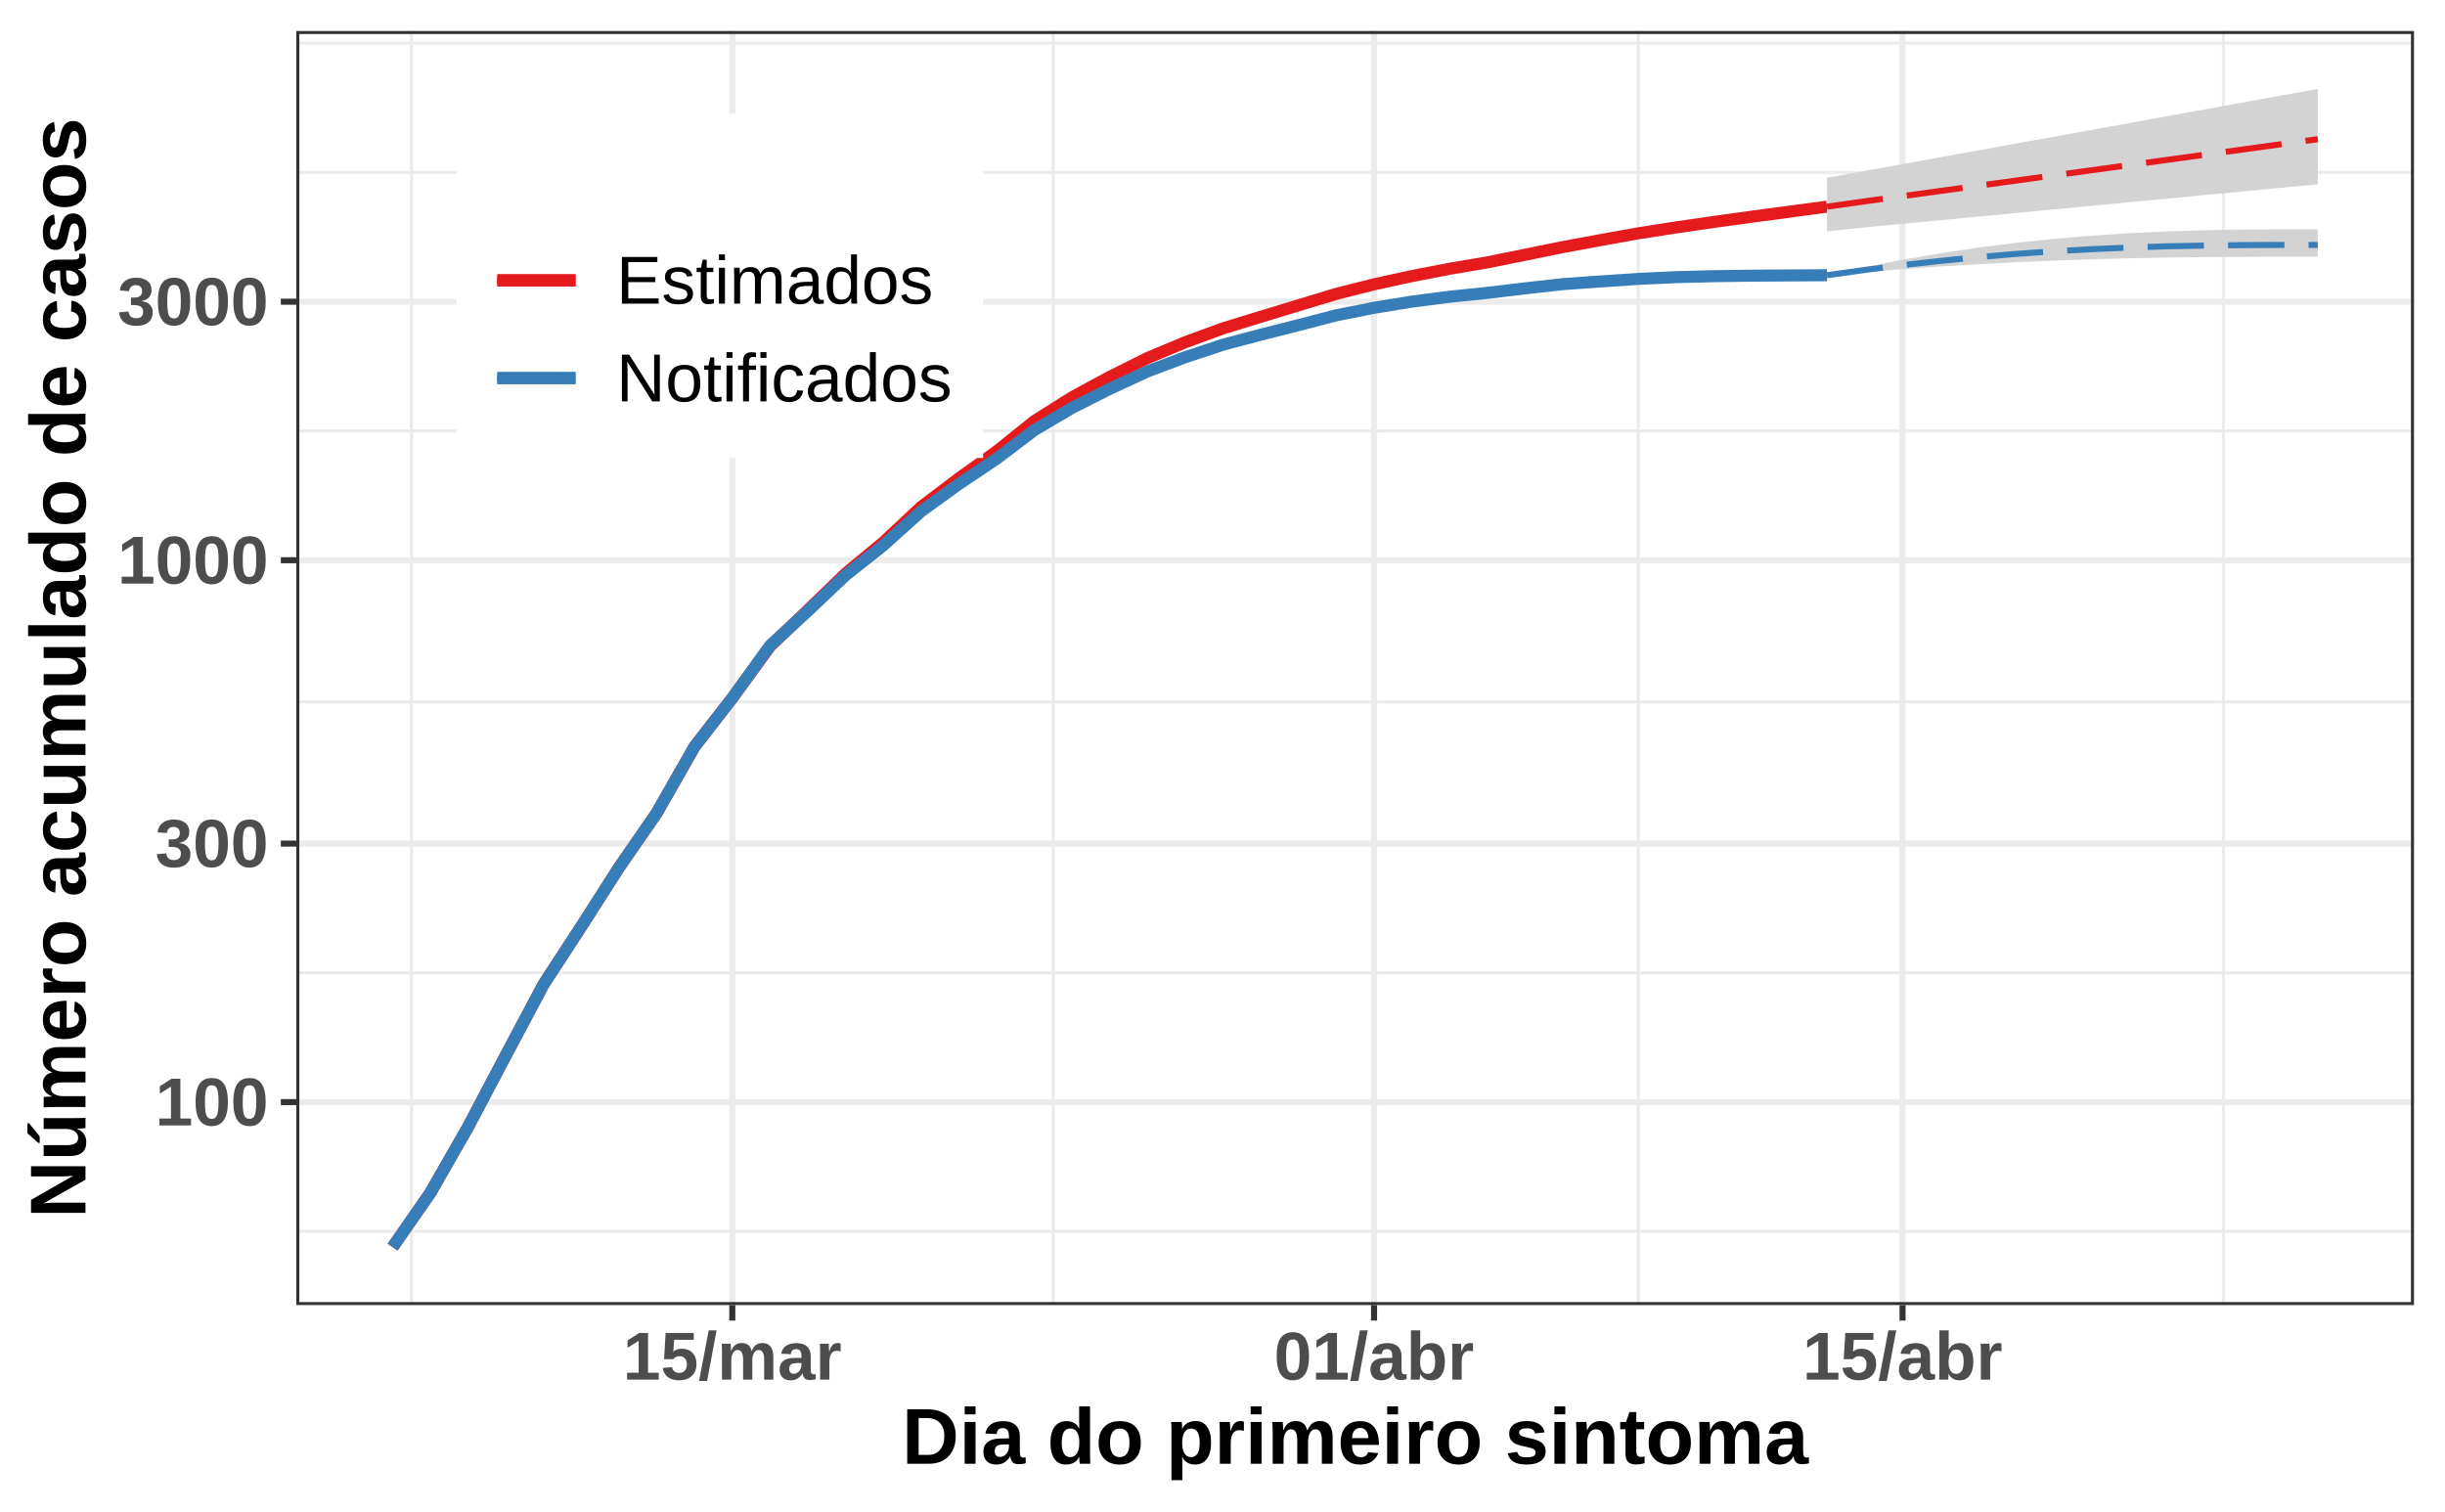
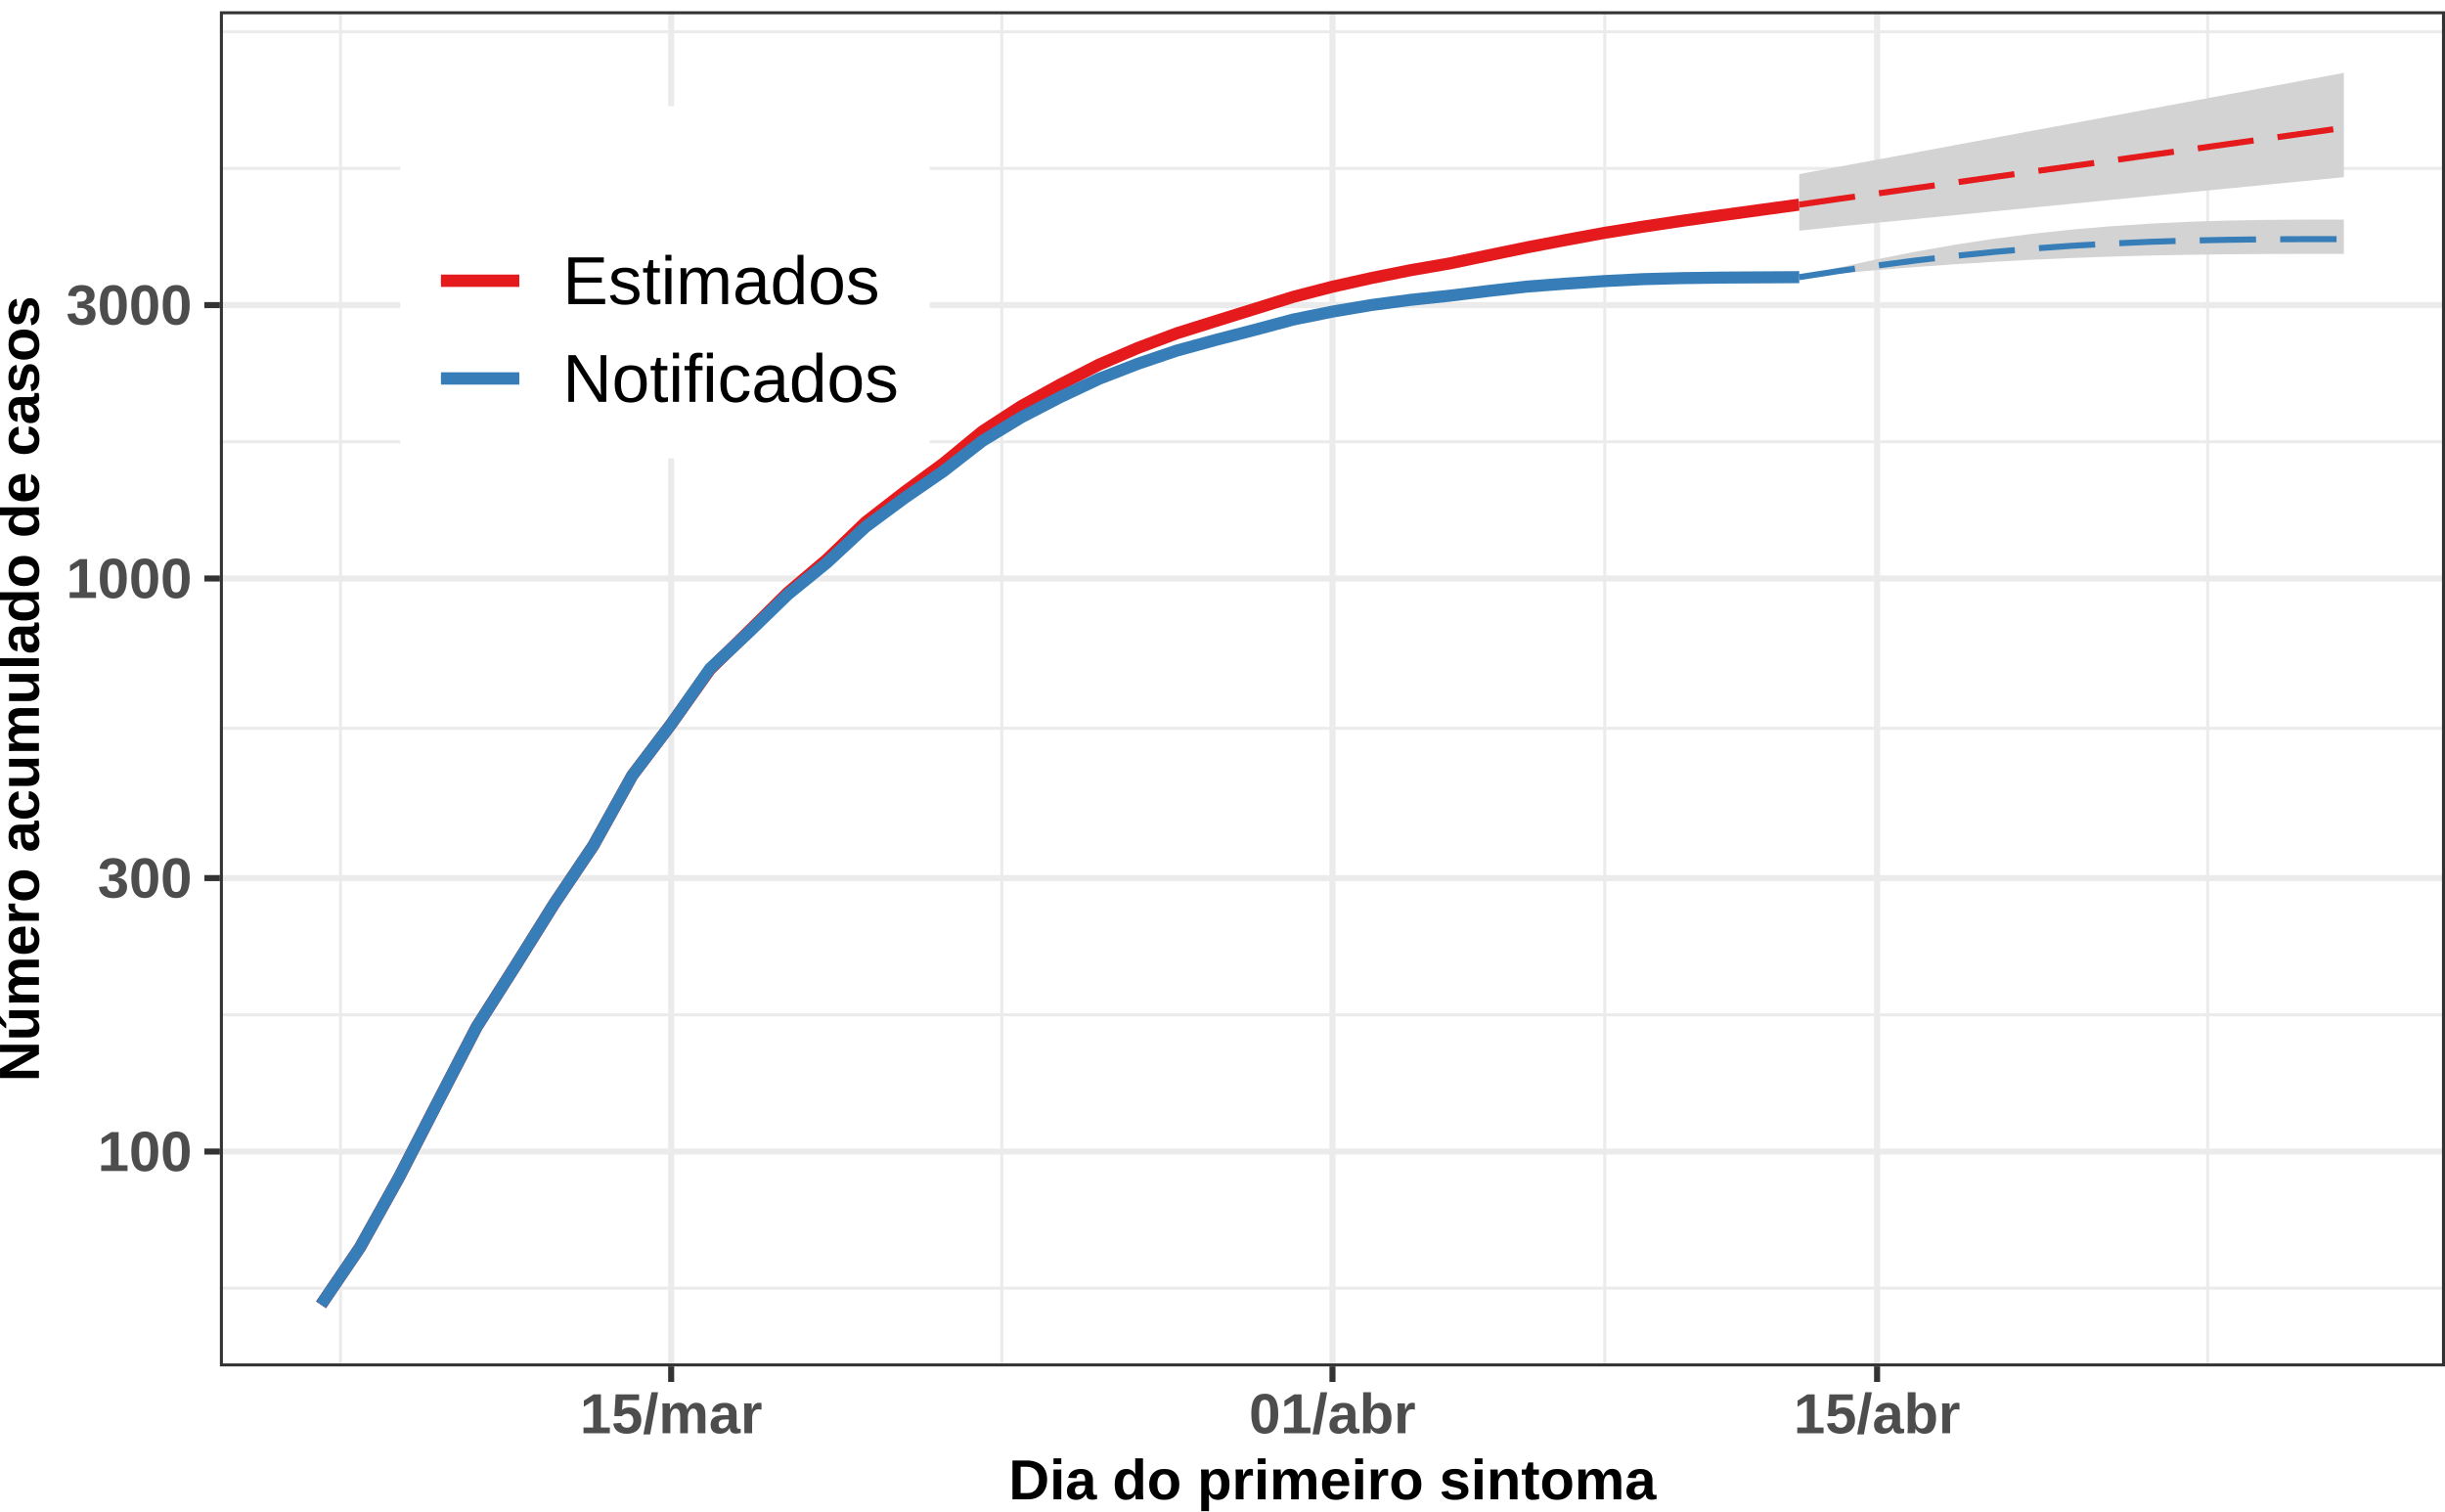
<svg xmlns="http://www.w3.org/2000/svg" viewBox="0 0 432.20 267.12">
  <defs>
    <style type="text/css">
    line, polyline, polygon, path, rect, circle {
      fill: none;
      stroke: #000000;
      stroke-linecap: round;
      stroke-linejoin: round;
      stroke-miterlimit: 10.00;
    }
  </style>
  </defs>
  <rect width="100%" height="100%" style="stroke: none; fill: #FFFFFF;" />
  <rect x="0.00" y="-0" width="432.20" height="267.12" style="stroke-width: 1.07; stroke: #FFFFFF; fill: #FFFFFF;" />
  <defs>
-     <clipPath id="cpNTIuMzh8NDI2LjcyfDIzMC42OXw1LjQ4">
-       <rect x="52.38" y="5.48" width="374.34" height="225.21" />
+     <clipPath id="cpMzguODd8NDMyLjIwfDI0MS41NHwxLjk5">
+       <rect x="38.87" y="1.99" width="393.33" height="239.55" />
    </clipPath>
  </defs>
-   <rect x="52.38" y="5.48" width="374.34" height="225.21" style="stroke-width: 1.07; stroke: none; fill: #FFFFFF;" clip-path="url(#cpNTIuMzh8NDI2LjcyfDIzMC42OXw1LjQ4)" />
-   <polyline points="52.38,217.67 426.72,217.67 " style="stroke-width: 0.53; stroke: #EBEBEB; stroke-linecap: butt;" clip-path="url(#cpNTIuMzh8NDI2LjcyfDIzMC42OXw1LjQ4)" />
-   <polyline points="52.38,171.97 426.72,171.97 " style="stroke-width: 0.53; stroke: #EBEBEB; stroke-linecap: butt;" clip-path="url(#cpNTIuMzh8NDI2LjcyfDIzMC42OXw1LjQ4)" />
-   <polyline points="52.38,124.07 426.72,124.07 " style="stroke-width: 0.53; stroke: #EBEBEB; stroke-linecap: butt;" clip-path="url(#cpNTIuMzh8NDI2LjcyfDIzMC42OXw1LjQ4)" />
-   <polyline points="52.38,76.18 426.72,76.18 " style="stroke-width: 0.53; stroke: #EBEBEB; stroke-linecap: butt;" clip-path="url(#cpNTIuMzh8NDI2LjcyfDIzMC42OXw1LjQ4)" />
-   <polyline points="52.38,30.48 426.72,30.48 " style="stroke-width: 0.53; stroke: #EBEBEB; stroke-linecap: butt;" clip-path="url(#cpNTIuMzh8NDI2LjcyfDIzMC42OXw1LjQ4)" />
-   <polyline points="52.38,7.63 426.72,7.63 " style="stroke-width: 0.53; stroke: #EBEBEB; stroke-linecap: butt;" clip-path="url(#cpNTIuMzh8NDI2LjcyfDIzMC42OXw1LjQ4)" />
-   <polyline points="72.73,230.69 72.73,5.48 " style="stroke-width: 0.53; stroke: #EBEBEB; stroke-linecap: butt;" clip-path="url(#cpNTIuMzh8NDI2LjcyfDIzMC42OXw1LjQ4)" />
-   <polyline points="186.17,230.69 186.17,5.48 " style="stroke-width: 0.53; stroke: #EBEBEB; stroke-linecap: butt;" clip-path="url(#cpNTIuMzh8NDI2LjcyfDIzMC42OXw1LjQ4)" />
-   <polyline points="289.60,230.69 289.60,5.48 " style="stroke-width: 0.53; stroke: #EBEBEB; stroke-linecap: butt;" clip-path="url(#cpNTIuMzh8NDI2LjcyfDIzMC42OXw1LjQ4)" />
-   <polyline points="393.02,230.69 393.02,5.48 " style="stroke-width: 0.53; stroke: #EBEBEB; stroke-linecap: butt;" clip-path="url(#cpNTIuMzh8NDI2LjcyfDIzMC42OXw1LjQ4)" />
-   <polyline points="52.38,194.82 426.72,194.82 " style="stroke-width: 1.07; stroke: #EBEBEB; stroke-linecap: butt;" clip-path="url(#cpNTIuMzh8NDI2LjcyfDIzMC42OXw1LjQ4)" />
-   <polyline points="52.38,149.12 426.72,149.12 " style="stroke-width: 1.07; stroke: #EBEBEB; stroke-linecap: butt;" clip-path="url(#cpNTIuMzh8NDI2LjcyfDIzMC42OXw1LjQ4)" />
-   <polyline points="52.38,99.03 426.72,99.03 " style="stroke-width: 1.07; stroke: #EBEBEB; stroke-linecap: butt;" clip-path="url(#cpNTIuMzh8NDI2LjcyfDIzMC42OXw1LjQ4)" />
-   <polyline points="52.38,53.33 426.72,53.33 " style="stroke-width: 1.07; stroke: #EBEBEB; stroke-linecap: butt;" clip-path="url(#cpNTIuMzh8NDI2LjcyfDIzMC42OXw1LjQ4)" />
-   <polyline points="129.45,230.69 129.45,5.48 " style="stroke-width: 1.07; stroke: #EBEBEB; stroke-linecap: butt;" clip-path="url(#cpNTIuMzh8NDI2LjcyfDIzMC42OXw1LjQ4)" />
-   <polyline points="242.89,230.69 242.89,5.48 " style="stroke-width: 1.07; stroke: #EBEBEB; stroke-linecap: butt;" clip-path="url(#cpNTIuMzh8NDI2LjcyfDIzMC42OXw1LjQ4)" />
-   <polyline points="336.31,230.69 336.31,5.48 " style="stroke-width: 1.07; stroke: #EBEBEB; stroke-linecap: butt;" clip-path="url(#cpNTIuMzh8NDI2LjcyfDIzMC42OXw1LjQ4)" />
-   <polyline points="69.40,220.45 76.07,210.86 82.74,199.20 89.42,186.54 96.09,173.99 102.76,163.76 109.43,153.34 116.11,143.67 122.78,131.97 129.45,123.38 136.13,114.23 142.80,107.85 149.47,101.39 156.14,95.87 162.82,89.62 169.49,84.56 176.16,79.79 182.83,74.44 189.51,70.22 196.18,66.61 202.85,63.28 209.52,60.49 216.20,58.04 222.87,55.99 229.54,53.97 236.22,51.94 242.89,50.26 249.56,48.80 256.23,47.51 262.91,46.38 269.58,45.03 276.25,43.68 282.92,42.44 289.60,41.24 296.27,40.20 302.94,39.23 309.62,38.31 316.29,37.42 322.96,36.53 " style="stroke-width: 2.13; stroke: #E41A1C; stroke-linecap: butt;" clip-path="url(#cpNTIuMzh8NDI2LjcyfDIzMC42OXw1LjQ4)" />
-   <polygon points="322.96,31.42 329.63,30.22 336.31,29.01 342.98,27.80 349.65,26.59 356.32,25.38 363.00,24.18 369.67,22.97 376.34,21.76 383.01,20.55 389.69,19.34 396.36,18.13 403.03,16.92 409.71,15.72 409.71,32.58 403.03,33.21 396.36,33.85 389.69,34.48 383.01,35.12 376.34,35.75 369.67,36.39 363.00,37.02 356.32,37.66 349.65,38.29 342.98,38.93 336.31,39.56 329.63,40.20 322.96,40.89 " style="stroke-width: 0.75; stroke: none; fill: #D3D3D3;" clip-path="url(#cpNTIuMzh8NDI2LjcyfDIzMC42OXw1LjQ4)" />
-   <polyline points="322.96,31.42 329.63,30.22 336.31,29.01 342.98,27.80 349.65,26.59 356.32,25.38 363.00,24.18 369.67,22.97 376.34,21.76 383.01,20.55 389.69,19.34 396.36,18.13 403.03,16.92 409.71,15.72 " style="stroke-width: 1.07; stroke: none;" clip-path="url(#cpNTIuMzh8NDI2LjcyfDIzMC42OXw1LjQ4)" />
-   <polyline points="409.71,32.58 403.03,33.21 396.36,33.85 389.69,34.48 383.01,35.12 376.34,35.75 369.67,36.39 363.00,37.02 356.32,37.66 349.65,38.29 342.98,38.93 336.31,39.56 329.63,40.20 322.96,40.89 " style="stroke-width: 1.07; stroke: none;" clip-path="url(#cpNTIuMzh8NDI2LjcyfDIzMC42OXw1LjQ4)" />
-   <polyline points="322.96,36.53 329.63,35.59 336.31,34.67 342.98,33.76 349.65,32.84 356.32,31.93 363.00,31.01 369.67,30.10 376.34,29.18 383.01,28.27 389.69,27.35 396.36,26.44 403.03,25.52 409.71,24.60 " style="stroke-width: 1.07; stroke: #E41A1C; stroke-dasharray: 9.96,4.27; stroke-linecap: butt;" clip-path="url(#cpNTIuMzh8NDI2LjcyfDIzMC42OXw1LjQ4)" />
-   <polyline points="69.40,220.45 76.07,210.86 82.74,199.20 89.42,186.54 96.09,173.99 102.76,163.76 109.43,153.34 116.11,143.67 122.78,131.97 129.45,123.38 136.13,114.11 142.80,108.00 149.47,101.69 156.14,96.41 162.82,90.39 169.49,85.57 176.16,81.10 182.83,76.04 189.51,72.09 196.18,68.73 202.85,65.65 209.52,63.14 216.20,60.93 222.87,59.16 229.54,57.47 236.22,55.73 242.89,54.41 249.56,53.32 256.23,52.45 262.91,51.77 269.58,50.97 276.25,50.23 282.92,49.75 289.60,49.30 296.27,48.99 302.94,48.82 309.62,48.73 316.29,48.69 322.96,48.65 " style="stroke-width: 2.13; stroke: #377EB8; stroke-linecap: butt;" clip-path="url(#cpNTIuMzh8NDI2LjcyfDIzMC42OXw1LjQ4)" />
-   <polygon points="322.96,48.65 329.63,47.22 336.31,45.92 342.98,44.77 349.65,43.77 356.32,42.92 363.00,42.22 369.67,41.66 376.34,41.22 383.01,40.91 389.69,40.70 396.36,40.58 403.03,40.54 409.71,40.54 409.71,45.38 403.03,45.38 396.36,45.40 389.69,45.45 383.01,45.53 376.34,45.66 369.67,45.84 363.00,46.07 356.32,46.35 349.65,46.70 342.98,47.11 336.31,47.57 329.63,48.09 322.96,48.65 " style="stroke-width: 0.75; stroke: none; fill: #D3D3D3;" clip-path="url(#cpNTIuMzh8NDI2LjcyfDIzMC42OXw1LjQ4)" />
-   <polyline points="322.96,48.65 329.63,47.22 336.31,45.92 342.98,44.77 349.65,43.77 356.32,42.92 363.00,42.22 369.67,41.66 376.34,41.22 383.01,40.91 389.69,40.70 396.36,40.58 403.03,40.54 409.71,40.54 " style="stroke-width: 1.07; stroke: none;" clip-path="url(#cpNTIuMzh8NDI2LjcyfDIzMC42OXw1LjQ4)" />
-   <polyline points="409.71,45.38 403.03,45.38 396.36,45.40 389.69,45.45 383.01,45.53 376.34,45.66 369.67,45.84 363.00,46.07 356.32,46.35 349.65,46.70 342.98,47.11 336.31,47.57 329.63,48.09 322.96,48.65 " style="stroke-width: 1.07; stroke: none;" clip-path="url(#cpNTIuMzh8NDI2LjcyfDIzMC42OXw1LjQ4)" />
-   <polyline points="322.96,48.65 329.63,47.72 336.31,46.87 342.98,46.12 349.65,45.45 356.32,44.89 363.00,44.42 369.67,44.05 376.34,43.76 383.01,43.54 389.69,43.41 396.36,43.33 403.03,43.30 409.71,43.30 " style="stroke-width: 1.07; stroke: #377EB8; stroke-dasharray: 9.96,4.27; stroke-linecap: butt;" clip-path="url(#cpNTIuMzh8NDI2LjcyfDIzMC42OXw1LjQ4)" />
-   <rect x="52.38" y="5.48" width="374.34" height="225.21" style="stroke-width: 1.07; stroke: #333333;" clip-path="url(#cpNTIuMzh8NDI2LjcyfDIzMC42OXw1LjQ4)" />
+   <rect x="38.87" y="1.99" width="393.33" height="239.55" style="stroke-width: 1.07; stroke: none; fill: #FFFFFF;" clip-path="url(#cpMzguODd8NDMyLjIwfDI0MS41NHwxLjk5)" />
+   <polyline points="38.87,227.71 432.20,227.71 " style="stroke-width: 0.53; stroke: #EBEBEB; stroke-linecap: butt;" clip-path="url(#cpMzguODd8NDMyLjIwfDI0MS41NHwxLjk5)" />
+   <polyline points="38.87,179.38 432.20,179.38 " style="stroke-width: 0.53; stroke: #EBEBEB; stroke-linecap: butt;" clip-path="url(#cpMzguODd8NDMyLjIwfDI0MS41NHwxLjk5)" />
+   <polyline points="38.87,128.74 432.20,128.74 " style="stroke-width: 0.53; stroke: #EBEBEB; stroke-linecap: butt;" clip-path="url(#cpMzguODd8NDMyLjIwfDI0MS41NHwxLjk5)" />
+   <polyline points="38.87,78.10 432.20,78.10 " style="stroke-width: 0.53; stroke: #EBEBEB; stroke-linecap: butt;" clip-path="url(#cpMzguODd8NDMyLjIwfDI0MS41NHwxLjk5)" />
+   <polyline points="38.87,29.77 432.20,29.77 " style="stroke-width: 0.53; stroke: #EBEBEB; stroke-linecap: butt;" clip-path="url(#cpMzguODd8NDMyLjIwfDI0MS41NHwxLjk5)" />
+   <polyline points="38.87,5.61 432.20,5.61 " style="stroke-width: 0.53; stroke: #EBEBEB; stroke-linecap: butt;" clip-path="url(#cpMzguODd8NDMyLjIwfDI0MS41NHwxLjk5)" />
+   <polyline points="60.19,241.54 60.19,1.99 " style="stroke-width: 0.53; stroke: #EBEBEB; stroke-linecap: butt;" clip-path="url(#cpMzguODd8NDMyLjIwfDI0MS41NHwxLjk5)" />
+   <polyline points="177.09,241.54 177.09,1.99 " style="stroke-width: 0.53; stroke: #EBEBEB; stroke-linecap: butt;" clip-path="url(#cpMzguODd8NDMyLjIwfDI0MS41NHwxLjk5)" />
+   <polyline points="283.67,241.54 283.67,1.99 " style="stroke-width: 0.53; stroke: #EBEBEB; stroke-linecap: butt;" clip-path="url(#cpMzguODd8NDMyLjIwfDI0MS41NHwxLjk5)" />
+   <polyline points="390.25,241.54 390.25,1.99 " style="stroke-width: 0.53; stroke: #EBEBEB; stroke-linecap: butt;" clip-path="url(#cpMzguODd8NDMyLjIwfDI0MS41NHwxLjk5)" />
+   <polyline points="38.87,203.55 432.20,203.55 " style="stroke-width: 1.07; stroke: #EBEBEB; stroke-linecap: butt;" clip-path="url(#cpMzguODd8NDMyLjIwfDI0MS41NHwxLjk5)" />
+   <polyline points="38.87,155.22 432.20,155.22 " style="stroke-width: 1.07; stroke: #EBEBEB; stroke-linecap: butt;" clip-path="url(#cpMzguODd8NDMyLjIwfDI0MS41NHwxLjk5)" />
+   <polyline points="38.87,102.26 432.20,102.26 " style="stroke-width: 1.07; stroke: #EBEBEB; stroke-linecap: butt;" clip-path="url(#cpMzguODd8NDMyLjIwfDI0MS41NHwxLjk5)" />
+   <polyline points="38.87,53.93 432.20,53.93 " style="stroke-width: 1.07; stroke: #EBEBEB; stroke-linecap: butt;" clip-path="url(#cpMzguODd8NDMyLjIwfDI0MS41NHwxLjk5)" />
+   <polyline points="118.64,241.54 118.64,1.99 " style="stroke-width: 1.07; stroke: #EBEBEB; stroke-linecap: butt;" clip-path="url(#cpMzguODd8NDMyLjIwfDI0MS41NHwxLjk5)" />
+   <polyline points="235.54,241.54 235.54,1.99 " style="stroke-width: 1.07; stroke: #EBEBEB; stroke-linecap: butt;" clip-path="url(#cpMzguODd8NDMyLjIwfDI0MS41NHwxLjk5)" />
+   <polyline points="331.81,241.54 331.81,1.99 " style="stroke-width: 1.07; stroke: #EBEBEB; stroke-linecap: butt;" clip-path="url(#cpMzguODd8NDMyLjIwfDI0MS41NHwxLjk5)" />
+   <polyline points="56.75,230.65 63.63,220.51 70.50,208.18 77.38,194.80 84.26,181.52 91.13,170.70 98.01,159.69 104.89,149.46 111.76,137.09 118.64,128.00 125.51,118.33 132.39,111.58 139.27,104.75 146.14,98.92 153.02,92.30 159.90,86.96 166.77,81.92 173.65,76.26 180.53,71.79 187.40,67.98 194.28,64.45 201.15,61.50 208.03,58.91 214.91,56.75 221.78,54.61 228.66,52.46 235.54,50.68 242.41,49.15 249.29,47.77 256.17,46.58 263.04,45.15 269.92,43.73 276.79,42.42 283.67,41.15 290.55,40.05 297.42,39.02 304.30,38.05 311.18,37.11 318.05,36.17 " style="stroke-width: 2.13; stroke: #E41A1C; stroke-linecap: butt;" clip-path="url(#cpMzguODd8NDMyLjIwfDI0MS41NHwxLjk5)" />
+   <polygon points="318.05,30.77 324.93,29.49 331.81,28.22 338.68,26.94 345.56,25.66 352.43,24.38 359.31,23.10 366.19,21.83 373.06,20.55 379.94,19.27 386.82,17.99 393.69,16.71 400.57,15.44 407.45,14.16 414.32,12.88 414.32,31.32 407.45,31.99 400.57,32.66 393.69,33.33 386.82,34.00 379.94,34.67 373.06,35.34 366.19,36.02 359.31,36.69 352.43,37.36 345.56,38.03 338.68,38.70 331.81,39.37 324.93,40.05 318.05,40.78 " style="stroke-width: 0.75; stroke: none; fill: #D3D3D3;" clip-path="url(#cpMzguODd8NDMyLjIwfDI0MS41NHwxLjk5)" />
+   <polyline points="318.05,30.77 324.93,29.49 331.81,28.22 338.68,26.94 345.56,25.66 352.43,24.38 359.31,23.10 366.19,21.83 373.06,20.55 379.94,19.27 386.82,17.99 393.69,16.71 400.57,15.44 407.45,14.16 414.32,12.88 " style="stroke-width: 1.07; stroke: none;" clip-path="url(#cpMzguODd8NDMyLjIwfDI0MS41NHwxLjk5)" />
+   <polyline points="414.32,31.32 407.45,31.99 400.57,32.66 393.69,33.33 386.82,34.00 379.94,34.67 373.06,35.34 366.19,36.02 359.31,36.69 352.43,37.36 345.56,38.03 338.68,38.70 331.81,39.37 324.93,40.05 318.05,40.78 " style="stroke-width: 1.07; stroke: none;" clip-path="url(#cpMzguODd8NDMyLjIwfDI0MS41NHwxLjk5)" />
+   <polyline points="318.05,36.17 324.93,35.17 331.81,34.21 338.68,33.24 345.56,32.27 352.43,31.30 359.31,30.33 366.19,29.37 373.06,28.40 379.94,27.43 386.82,26.46 393.69,25.49 400.57,24.53 407.45,23.56 414.32,22.59 " style="stroke-width: 1.07; stroke: #E41A1C; stroke-dasharray: 9.96,4.27; stroke-linecap: butt;" clip-path="url(#cpMzguODd8NDMyLjIwfDI0MS41NHwxLjk5)" />
+   <polyline points="56.75,230.65 63.63,220.51 70.50,208.18 77.38,194.80 84.26,181.52 91.13,170.70 98.01,159.69 104.89,149.46 111.76,137.09 118.64,128.00 125.51,118.20 132.39,111.75 139.27,105.08 146.14,99.49 153.02,93.12 159.90,88.03 166.77,83.30 173.65,77.95 180.53,73.77 187.40,70.21 194.28,66.96 201.15,64.30 208.03,61.97 214.91,60.09 221.78,58.31 228.66,56.47 235.54,55.08 242.41,53.92 249.29,53.01 256.17,52.28 263.04,51.44 269.92,50.66 276.79,50.14 283.67,49.68 290.55,49.34 297.42,49.16 304.30,49.07 311.18,49.03 318.05,48.99 " style="stroke-width: 2.13; stroke: #377EB8; stroke-linecap: butt;" clip-path="url(#cpMzguODd8NDMyLjIwfDI0MS41NHwxLjk5)" />
+   <polygon points="318.05,48.99 324.93,47.33 331.81,45.83 338.68,44.47 345.56,43.26 352.43,42.21 359.31,41.32 366.19,40.58 373.06,40.00 379.94,39.54 386.82,39.21 393.69,38.99 400.57,38.87 407.45,38.82 414.32,38.82 414.32,44.88 407.45,44.88 400.57,44.90 393.69,44.95 386.82,45.04 379.94,45.17 373.06,45.36 366.19,45.61 359.31,45.91 352.43,46.28 345.56,46.71 338.68,47.20 331.81,47.74 324.93,48.34 318.05,48.99 " style="stroke-width: 0.75; stroke: none; fill: #D3D3D3;" clip-path="url(#cpMzguODd8NDMyLjIwfDI0MS41NHwxLjk5)" />
+   <polyline points="318.05,48.99 324.93,47.33 331.81,45.83 338.68,44.47 345.56,43.26 352.43,42.21 359.31,41.32 366.19,40.58 373.06,40.00 379.94,39.54 386.82,39.21 393.69,38.99 400.57,38.87 407.45,38.82 414.32,38.82 " style="stroke-width: 1.07; stroke: none;" clip-path="url(#cpMzguODd8NDMyLjIwfDI0MS41NHwxLjk5)" />
+   <polyline points="414.32,44.88 407.45,44.88 400.57,44.90 393.69,44.95 386.82,45.04 379.94,45.17 373.06,45.36 366.19,45.61 359.31,45.91 352.43,46.28 345.56,46.71 338.68,47.20 331.81,47.74 324.93,48.34 318.05,48.99 " style="stroke-width: 1.07; stroke: none;" clip-path="url(#cpMzguODd8NDMyLjIwfDI0MS41NHwxLjk5)" />
+   <polyline points="318.05,48.99 324.93,47.92 331.81,46.94 338.68,46.04 345.56,45.24 352.43,44.54 359.31,43.94 366.19,43.45 373.06,43.06 379.94,42.75 386.82,42.53 393.69,42.39 400.57,42.30 407.45,42.27 414.32,42.27 " style="stroke-width: 1.07; stroke: #377EB8; stroke-dasharray: 9.96,4.27; stroke-linecap: butt;" clip-path="url(#cpMzguODd8NDMyLjIwfDI0MS41NHwxLjk5)" />
+   <rect x="38.87" y="1.99" width="393.33" height="239.55" style="stroke-width: 1.07; stroke: #333333;" clip-path="url(#cpMzguODd8NDMyLjIwfDI0MS41NHwxLjk5)" />
  <defs>
    <clipPath id="cpMC4wMHw0MzIuMjB8MjY3LjEyfDAuMDA=">
      <rect x="0.00" y="0.00" width="432.20" height="267.12" />
    </clipPath>
  </defs>
  <g clip-path="url(#cpMC4wMHw0MzIuMjB8MjY3LjEyfDAuMDA=)">
-     <text x="27.43" y="198.94" style="font-size: 12.00px; font-weight: bold; fill: #4D4D4D; font-family: Liberation Sans;" textLength="20.02px" lengthAdjust="spacingAndGlyphs">100</text>
+     <text x="17.26" y="206.99" style="font-size: 10.00px; font-weight: bold; fill: #4D4D4D; font-family: Liberation Sans;" textLength="16.68px" lengthAdjust="spacingAndGlyphs">100</text>
  </g>
  <g clip-path="url(#cpMC4wMHw0MzIuMjB8MjY3LjEyfDAuMDA=)">
-     <text x="27.43" y="153.24" style="font-size: 12.00px; font-weight: bold; fill: #4D4D4D; font-family: Liberation Sans;" textLength="20.02px" lengthAdjust="spacingAndGlyphs">300</text>
+     <text x="17.26" y="158.66" style="font-size: 10.00px; font-weight: bold; fill: #4D4D4D; font-family: Liberation Sans;" textLength="16.68px" lengthAdjust="spacingAndGlyphs">300</text>
  </g>
  <g clip-path="url(#cpMC4wMHw0MzIuMjB8MjY3LjEyfDAuMDA=)">
-     <text x="20.76" y="103.16" style="font-size: 12.00px; font-weight: bold; fill: #4D4D4D; font-family: Liberation Sans;" textLength="26.70px" lengthAdjust="spacingAndGlyphs">1000</text>
+     <text x="11.69" y="105.70" style="font-size: 10.00px; font-weight: bold; fill: #4D4D4D; font-family: Liberation Sans;" textLength="22.25px" lengthAdjust="spacingAndGlyphs">1000</text>
  </g>
  <g clip-path="url(#cpMC4wMHw0MzIuMjB8MjY3LjEyfDAuMDA=)">
-     <text x="20.76" y="57.46" style="font-size: 12.00px; font-weight: bold; fill: #4D4D4D; font-family: Liberation Sans;" textLength="26.70px" lengthAdjust="spacingAndGlyphs">3000</text>
+     <text x="11.69" y="57.37" style="font-size: 10.00px; font-weight: bold; fill: #4D4D4D; font-family: Liberation Sans;" textLength="22.25px" lengthAdjust="spacingAndGlyphs">3000</text>
  </g>
-   <polyline points="49.64,194.82 52.38,194.82 " style="stroke-width: 1.07; stroke: #333333; stroke-linecap: butt;" clip-path="url(#cpMC4wMHw0MzIuMjB8MjY3LjEyfDAuMDA=)" />
-   <polyline points="49.64,149.12 52.38,149.12 " style="stroke-width: 1.07; stroke: #333333; stroke-linecap: butt;" clip-path="url(#cpMC4wMHw0MzIuMjB8MjY3LjEyfDAuMDA=)" />
-   <polyline points="49.64,99.03 52.38,99.03 " style="stroke-width: 1.07; stroke: #333333; stroke-linecap: butt;" clip-path="url(#cpMC4wMHw0MzIuMjB8MjY3LjEyfDAuMDA=)" />
-   <polyline points="49.64,53.33 52.38,53.33 " style="stroke-width: 1.07; stroke: #333333; stroke-linecap: butt;" clip-path="url(#cpMC4wMHw0MzIuMjB8MjY3LjEyfDAuMDA=)" />
-   <polyline points="129.45,233.43 129.45,230.69 " style="stroke-width: 1.07; stroke: #333333; stroke-linecap: butt;" clip-path="url(#cpMC4wMHw0MzIuMjB8MjY3LjEyfDAuMDA=)" />
-   <polyline points="242.89,233.43 242.89,230.69 " style="stroke-width: 1.07; stroke: #333333; stroke-linecap: butt;" clip-path="url(#cpMC4wMHw0MzIuMjB8MjY3LjEyfDAuMDA=)" />
-   <polyline points="336.31,233.43 336.31,230.69 " style="stroke-width: 1.07; stroke: #333333; stroke-linecap: butt;" clip-path="url(#cpMC4wMHw0MzIuMjB8MjY3LjEyfDAuMDA=)" />
+   <polyline points="36.13,203.55 38.87,203.55 " style="stroke-width: 1.07; stroke: #333333; stroke-linecap: butt;" clip-path="url(#cpMC4wMHw0MzIuMjB8MjY3LjEyfDAuMDA=)" />
+   <polyline points="36.13,155.22 38.87,155.22 " style="stroke-width: 1.07; stroke: #333333; stroke-linecap: butt;" clip-path="url(#cpMC4wMHw0MzIuMjB8MjY3LjEyfDAuMDA=)" />
+   <polyline points="36.13,102.26 38.87,102.26 " style="stroke-width: 1.07; stroke: #333333; stroke-linecap: butt;" clip-path="url(#cpMC4wMHw0MzIuMjB8MjY3LjEyfDAuMDA=)" />
+   <polyline points="36.13,53.93 38.87,53.93 " style="stroke-width: 1.07; stroke: #333333; stroke-linecap: butt;" clip-path="url(#cpMC4wMHw0MzIuMjB8MjY3LjEyfDAuMDA=)" />
+   <polyline points="118.64,244.28 118.64,241.54 " style="stroke-width: 1.07; stroke: #333333; stroke-linecap: butt;" clip-path="url(#cpMC4wMHw0MzIuMjB8MjY3LjEyfDAuMDA=)" />
+   <polyline points="235.54,244.28 235.54,241.54 " style="stroke-width: 1.07; stroke: #333333; stroke-linecap: butt;" clip-path="url(#cpMC4wMHw0MzIuMjB8MjY3LjEyfDAuMDA=)" />
+   <polyline points="331.81,244.28 331.81,241.54 " style="stroke-width: 1.07; stroke: #333333; stroke-linecap: butt;" clip-path="url(#cpMC4wMHw0MzIuMjB8MjY3LjEyfDAuMDA=)" />
  <g clip-path="url(#cpMC4wMHw0MzIuMjB8MjY3LjEyfDAuMDA=)">
-     <text x="110.10" y="243.87" style="font-size: 12.00px; font-weight: bold; fill: #4D4D4D; font-family: Liberation Sans;" textLength="38.70px" lengthAdjust="spacingAndGlyphs">15/mar</text>
+     <text x="102.52" y="253.35" style="font-size: 10.00px; font-weight: bold; fill: #4D4D4D; font-family: Liberation Sans;" textLength="32.25px" lengthAdjust="spacingAndGlyphs">15/mar</text>
  </g>
  <g clip-path="url(#cpMC4wMHw0MzIuMjB8MjY3LjEyfDAuMDA=)">
-     <text x="225.21" y="243.87" style="font-size: 12.00px; font-weight: bold; fill: #4D4D4D; font-family: Liberation Sans;" textLength="35.36px" lengthAdjust="spacingAndGlyphs">01/abr</text>
+     <text x="220.80" y="253.35" style="font-size: 10.00px; font-weight: bold; fill: #4D4D4D; font-family: Liberation Sans;" textLength="29.46px" lengthAdjust="spacingAndGlyphs">01/abr</text>
  </g>
  <g clip-path="url(#cpMC4wMHw0MzIuMjB8MjY3LjEyfDAuMDA=)">
-     <text x="318.63" y="243.87" style="font-size: 12.00px; font-weight: bold; fill: #4D4D4D; font-family: Liberation Sans;" textLength="35.36px" lengthAdjust="spacingAndGlyphs">15/abr</text>
+     <text x="317.07" y="253.35" style="font-size: 10.00px; font-weight: bold; fill: #4D4D4D; font-family: Liberation Sans;" textLength="29.46px" lengthAdjust="spacingAndGlyphs">15/abr</text>
  </g>
  <g clip-path="url(#cpMC4wMHw0MzIuMjB8MjY3LjEyfDAuMDA=)">
-     <text x="159.43" y="258.74" style="font-size: 14.00px; font-weight: bold; font-family: Liberation Sans;" textLength="160.25px" lengthAdjust="spacingAndGlyphs">Dia do primeiro sintoma</text>
+     <text x="178.30" y="265.04" style="font-size: 10.00px; font-weight: bold; font-family: Liberation Sans;" textLength="114.46px" lengthAdjust="spacingAndGlyphs">Dia do primeiro sintoma</text>
  </g>
  <g clip-path="url(#cpMC4wMHw0MzIuMjB8MjY3LjEyfDAuMDA=)">
-     <text transform="translate(15.11,215.33) rotate(-90)" style="font-size: 14.00px; font-weight: bold; font-family: Liberation Sans;" textLength="194.50px" lengthAdjust="spacingAndGlyphs">Número acumulado de casos</text>
+     <text transform="translate(6.88,191.23) rotate(-90)" style="font-size: 10.00px; font-weight: bold; font-family: Liberation Sans;" textLength="138.93px" lengthAdjust="spacingAndGlyphs">Número acumulado de casos</text>
  </g>
-   <rect x="80.71" y="20.10" width="93.08" height="60.85" style="stroke-width: 1.07; stroke: none; fill: #FFFFFF;" clip-path="url(#cpMC4wMHw0MzIuMjB8MjY3LjEyfDAuMDA=)" />
-   <rect x="86.19" y="40.91" width="17.28" height="17.28" style="stroke-width: 1.07; stroke: none; fill: #FFFFFF;" clip-path="url(#cpMC4wMHw0MzIuMjB8MjY3LjEyfDAuMDA=)" />
-   <line x1="87.92" y1="49.55" x2="101.74" y2="49.55" style="stroke-width: 2.13; stroke: #E41A1C; stroke-linecap: butt;" clip-path="url(#cpMC4wMHw0MzIuMjB8MjY3LjEyfDAuMDA=)" />
-   <line x1="87.92" y1="49.55" x2="101.74" y2="49.55" style="stroke-width: 1.07; stroke: #E41A1C; stroke-dasharray: 9.96,4.27; stroke-linecap: butt;" clip-path="url(#cpMC4wMHw0MzIuMjB8MjY3LjEyfDAuMDA=)" />
-   <line x1="87.92" y1="49.55" x2="101.74" y2="49.55" style="stroke-width: 2.13; stroke: #E41A1C; stroke-linecap: butt;" clip-path="url(#cpMC4wMHw0MzIuMjB8MjY3LjEyfDAuMDA=)" />
-   <line x1="87.92" y1="49.55" x2="101.74" y2="49.55" style="stroke-width: 1.07; stroke: #E41A1C; stroke-dasharray: 9.96,4.27; stroke-linecap: butt;" clip-path="url(#cpMC4wMHw0MzIuMjB8MjY3LjEyfDAuMDA=)" />
-   <rect x="86.19" y="58.19" width="17.28" height="17.28" style="stroke-width: 1.07; stroke: none; fill: #FFFFFF;" clip-path="url(#cpMC4wMHw0MzIuMjB8MjY3LjEyfDAuMDA=)" />
-   <line x1="87.92" y1="66.83" x2="101.74" y2="66.83" style="stroke-width: 2.13; stroke: #377EB8; stroke-linecap: butt;" clip-path="url(#cpMC4wMHw0MzIuMjB8MjY3LjEyfDAuMDA=)" />
-   <line x1="87.92" y1="66.83" x2="101.74" y2="66.83" style="stroke-width: 1.07; stroke: #377EB8; stroke-dasharray: 9.96,4.27; stroke-linecap: butt;" clip-path="url(#cpMC4wMHw0MzIuMjB8MjY3LjEyfDAuMDA=)" />
-   <line x1="87.92" y1="66.83" x2="101.74" y2="66.83" style="stroke-width: 2.13; stroke: #377EB8; stroke-linecap: butt;" clip-path="url(#cpMC4wMHw0MzIuMjB8MjY3LjEyfDAuMDA=)" />
-   <line x1="87.92" y1="66.83" x2="101.74" y2="66.83" style="stroke-width: 1.07; stroke: #377EB8; stroke-dasharray: 9.96,4.27; stroke-linecap: butt;" clip-path="url(#cpMC4wMHw0MzIuMjB8MjY3LjEyfDAuMDA=)" />
+   <rect x="70.75" y="18.78" width="93.58" height="62.24" style="stroke-width: 1.07; stroke: none; fill: #FFFFFF;" clip-path="url(#cpMC4wMHw0MzIuMjB8MjY3LjEyfDAuMDA=)" />
+   <rect x="76.23" y="40.98" width="17.28" height="17.28" style="stroke-width: 1.07; stroke: none; fill: #FFFFFF;" clip-path="url(#cpMC4wMHw0MzIuMjB8MjY3LjEyfDAuMDA=)" />
+   <line x1="77.96" y1="49.62" x2="91.78" y2="49.62" style="stroke-width: 2.13; stroke: #E41A1C; stroke-linecap: butt;" clip-path="url(#cpMC4wMHw0MzIuMjB8MjY3LjEyfDAuMDA=)" />
+   <line x1="77.96" y1="49.62" x2="91.78" y2="49.62" style="stroke-width: 1.07; stroke: #E41A1C; stroke-dasharray: 9.96,4.27; stroke-linecap: butt;" clip-path="url(#cpMC4wMHw0MzIuMjB8MjY3LjEyfDAuMDA=)" />
+   <line x1="77.96" y1="49.62" x2="91.78" y2="49.62" style="stroke-width: 2.13; stroke: #E41A1C; stroke-linecap: butt;" clip-path="url(#cpMC4wMHw0MzIuMjB8MjY3LjEyfDAuMDA=)" />
+   <line x1="77.96" y1="49.62" x2="91.78" y2="49.62" style="stroke-width: 1.07; stroke: #E41A1C; stroke-dasharray: 9.96,4.27; stroke-linecap: butt;" clip-path="url(#cpMC4wMHw0MzIuMjB8MjY3LjEyfDAuMDA=)" />
+   <rect x="76.23" y="58.26" width="17.28" height="17.28" style="stroke-width: 1.07; stroke: none; fill: #FFFFFF;" clip-path="url(#cpMC4wMHw0MzIuMjB8MjY3LjEyfDAuMDA=)" />
+   <line x1="77.96" y1="66.90" x2="91.78" y2="66.90" style="stroke-width: 2.13; stroke: #377EB8; stroke-linecap: butt;" clip-path="url(#cpMC4wMHw0MzIuMjB8MjY3LjEyfDAuMDA=)" />
+   <line x1="77.96" y1="66.90" x2="91.78" y2="66.90" style="stroke-width: 1.07; stroke: #377EB8; stroke-dasharray: 9.96,4.27; stroke-linecap: butt;" clip-path="url(#cpMC4wMHw0MzIuMjB8MjY3LjEyfDAuMDA=)" />
+   <line x1="77.96" y1="66.90" x2="91.78" y2="66.90" style="stroke-width: 2.13; stroke: #377EB8; stroke-linecap: butt;" clip-path="url(#cpMC4wMHw0MzIuMjB8MjY3LjEyfDAuMDA=)" />
+   <line x1="77.96" y1="66.90" x2="91.78" y2="66.90" style="stroke-width: 1.07; stroke: #377EB8; stroke-dasharray: 9.96,4.27; stroke-linecap: butt;" clip-path="url(#cpMC4wMHw0MzIuMjB8MjY3LjEyfDAuMDA=)" />
  <g clip-path="url(#cpMC4wMHw0MzIuMjB8MjY3LjEyfDAuMDA=)">
-     <text x="108.95" y="53.67" style="font-size: 12.00px; font-family: Liberation Sans;" textLength="56.02px" lengthAdjust="spacingAndGlyphs">Estimados</text>
+     <text x="99.49" y="53.75" style="font-size: 12.00px; font-family: Liberation Sans;" textLength="56.02px" lengthAdjust="spacingAndGlyphs">Estimados</text>
  </g>
  <g clip-path="url(#cpMC4wMHw0MzIuMjB8MjY3LjEyfDAuMDA=)">
-     <text x="108.95" y="70.95" style="font-size: 12.00px; font-family: Liberation Sans;" textLength="59.36px" lengthAdjust="spacingAndGlyphs">Notificados</text>
+     <text x="99.49" y="71.03" style="font-size: 12.00px; font-family: Liberation Sans;" textLength="59.36px" lengthAdjust="spacingAndGlyphs">Notificados</text>
  </g>
</svg>
